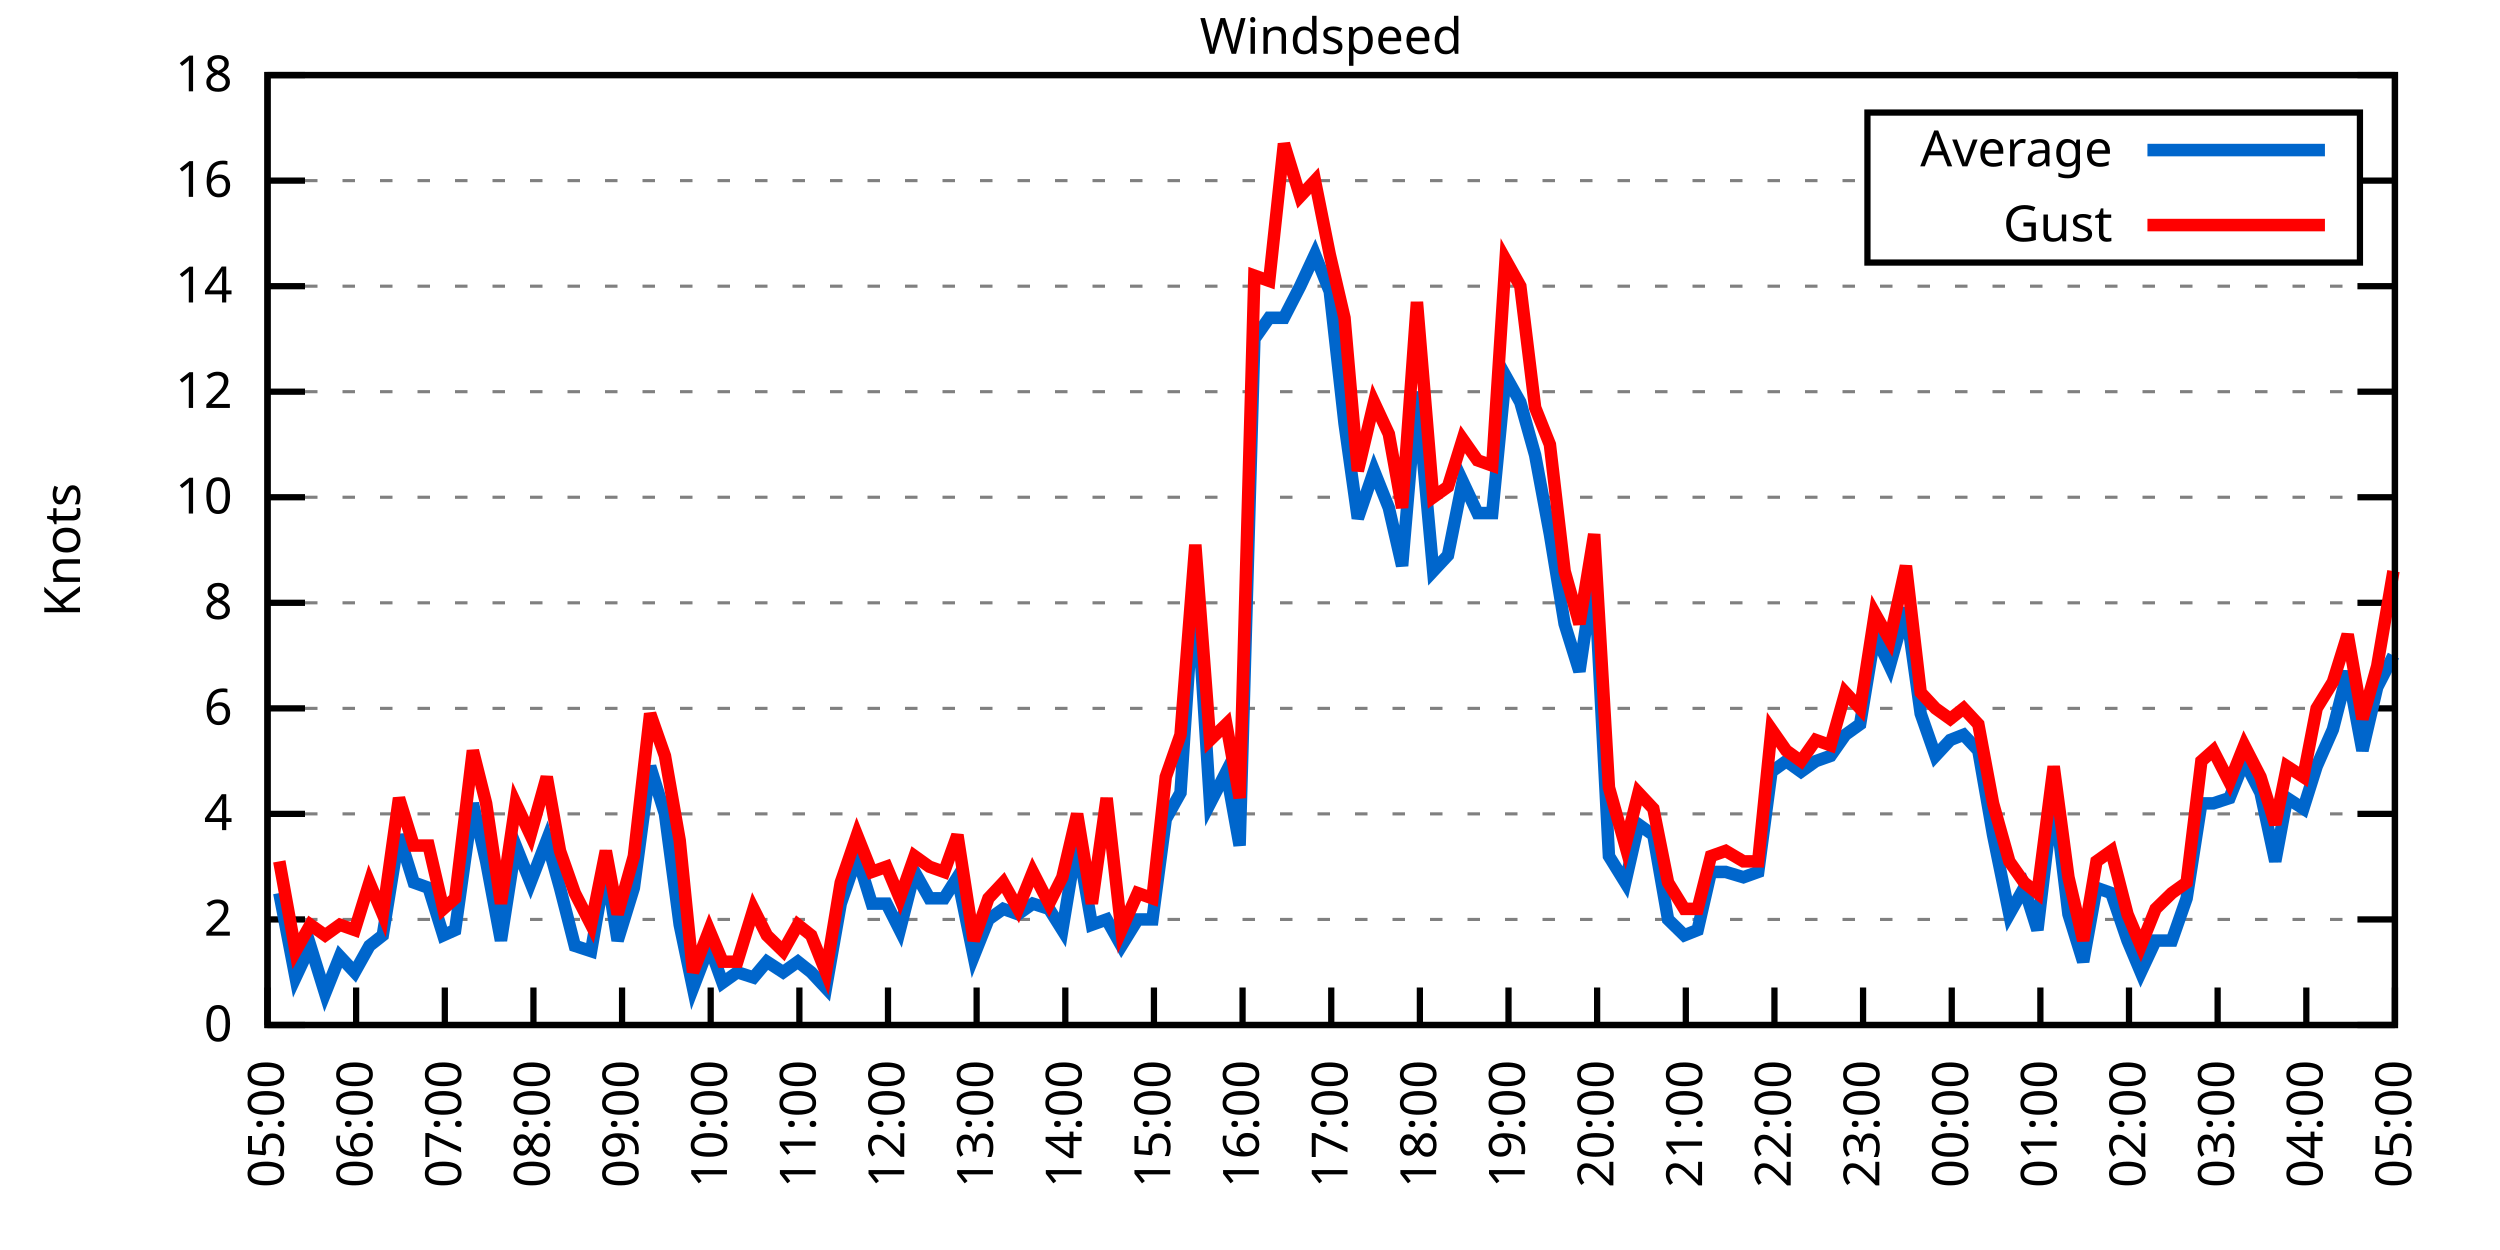
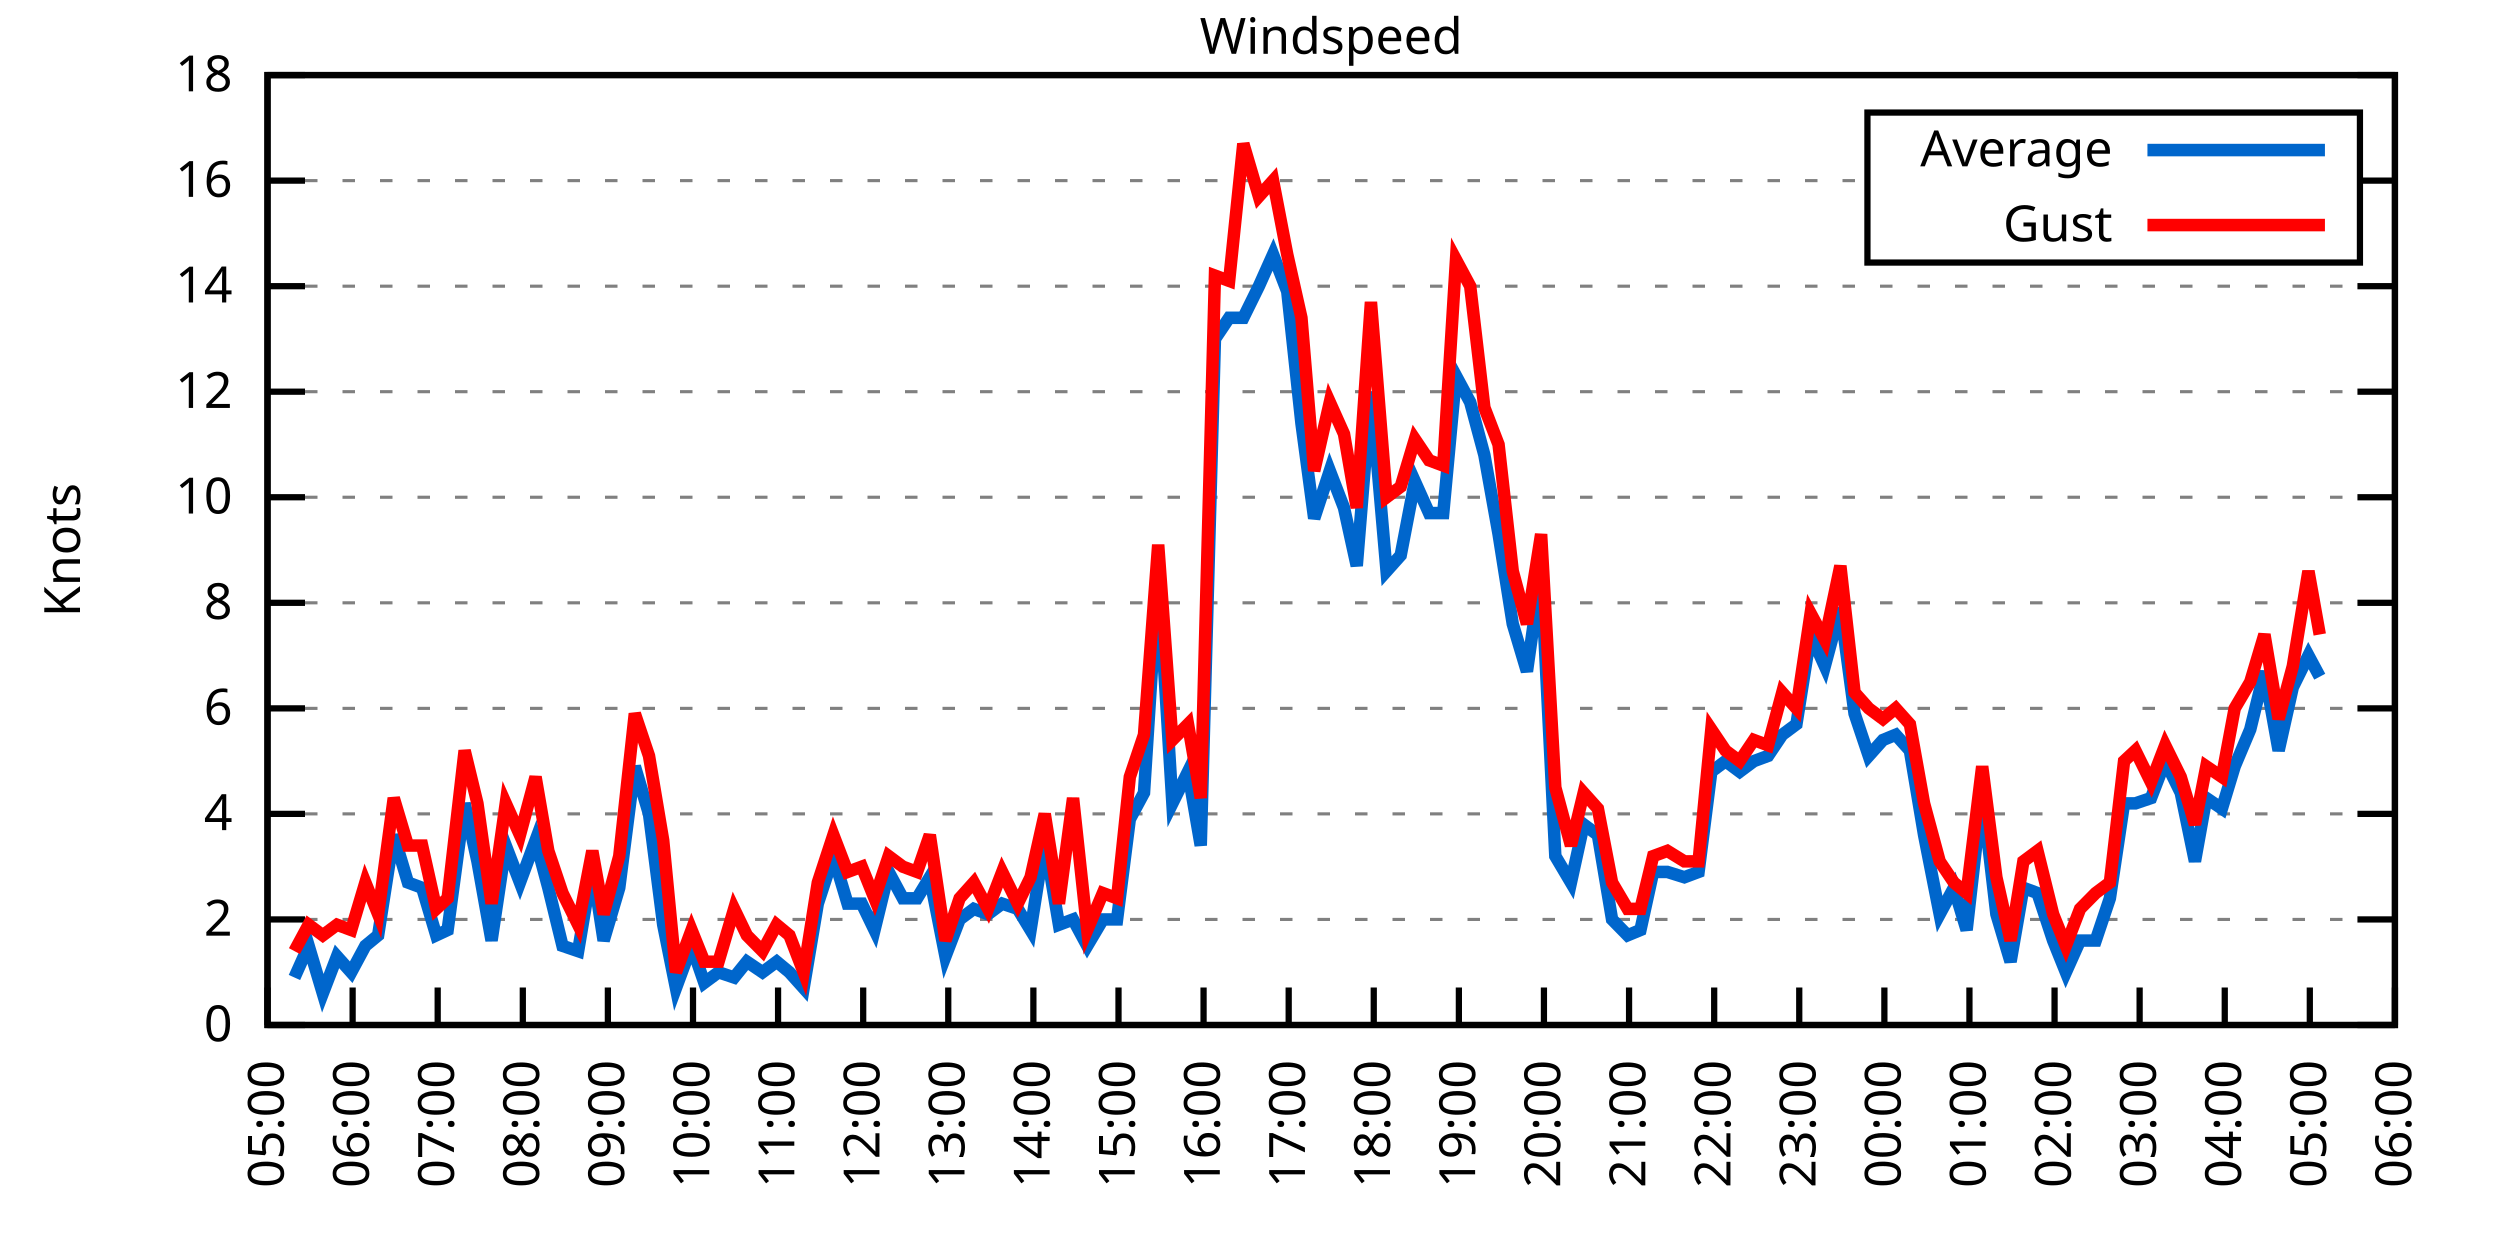
<svg xmlns="http://www.w3.org/2000/svg" xmlns:xlink="http://www.w3.org/1999/xlink" width="400" height="200" viewBox="0 0 400 200">
  <g id="gnuplot_canvas">
    <rect x="0" y="0" width="400" height="200" fill="none" />
    <defs>
      <circle id="gpDot" r="0.5" stroke-width="0.5" stroke="currentColor" />
      <path id="gpPt0" stroke-width="0.333" stroke="currentColor" d="M-1,0 h2 M0,-1 v2" />
      <path id="gpPt1" stroke-width="0.333" stroke="currentColor" d="M-1,-1 L1,1 M1,-1 L-1,1" />
      <path id="gpPt2" stroke-width="0.333" stroke="currentColor" d="M-1,0 L1,0 M0,-1 L0,1 M-1,-1 L1,1 M-1,1 L1,-1" />
      <rect id="gpPt3" stroke-width="0.333" stroke="currentColor" x="-1" y="-1" width="2" height="2" />
      <rect id="gpPt4" stroke-width="0.333" stroke="currentColor" fill="currentColor" x="-1" y="-1" width="2" height="2" />
      <circle id="gpPt5" stroke-width="0.333" stroke="currentColor" cx="0" cy="0" r="1" />
      <use xlink:href="#gpPt5" id="gpPt6" fill="currentColor" stroke="none" />
      <path id="gpPt7" stroke-width="0.333" stroke="currentColor" d="M0,-1.33 L-1.33,0.67 L1.33,0.67 z" />
      <use xlink:href="#gpPt7" id="gpPt8" fill="currentColor" stroke="none" />
      <use xlink:href="#gpPt7" id="gpPt9" stroke="currentColor" transform="rotate(180)" />
      <use xlink:href="#gpPt9" id="gpPt10" fill="currentColor" stroke="none" />
      <use xlink:href="#gpPt3" id="gpPt11" stroke="currentColor" transform="rotate(45)" />
      <use xlink:href="#gpPt11" id="gpPt12" fill="currentColor" stroke="none" />
      <path id="gpPt13" stroke-width="0.333" stroke="currentColor" d="M0,1.330 L1.265,0.411 L0.782,-1.067 L-0.782,-1.076 L-1.265,0.411 z" />
      <use xlink:href="#gpPt13" id="gpPt14" fill="currentColor" stroke="none" />
      <filter id="textbox" filterUnits="objectBoundingBox" x="0" y="0" height="1" width="1">
        <feFlood flood-color="white" flood-opacity="1" result="bgnd" />
        <feComposite in="SourceGraphic" in2="bgnd" operator="atop" />
      </filter>
      <filter id="greybox" filterUnits="objectBoundingBox" x="0" y="0" height="1" width="1">
        <feFlood flood-color="lightgrey" flood-opacity="1" result="grey" />
        <feComposite in="SourceGraphic" in2="grey" operator="atop" />
      </filter>
    </defs>
    <g fill="none" color="white" stroke="currentColor" stroke-width="1.00" stroke-linecap="butt" stroke-linejoin="miter">
</g>
    <g fill="none" color="black" stroke="currentColor" stroke-width="1.00" stroke-linecap="butt" stroke-linejoin="miter">
      <g stroke="none" shape-rendering="crispEdges">
        <polygon fill="rgb(255, 255, 255)" points="42.80,164.00 383.18,164.00 383.18,12.02 42.80,12.02 " />
      </g>
    </g>
    <g fill="none" color="black" stroke="currentColor" stroke-width="1.00" stroke-linecap="butt" stroke-linejoin="miter">
</g>
    <g fill="none" color="black" stroke="black" stroke-width="0.50" stroke-linecap="butt" stroke-linejoin="miter">
</g>
    <g fill="none" color="gray" stroke="currentColor" stroke-width="0.50" stroke-linecap="butt" stroke-linejoin="miter">
      <path stroke="gray" stroke-dasharray="2,4" class="gridline" d="M42.80,164.00 L383.19,164.00  " />
    </g>
    <g fill="none" color="gray" stroke="gray" stroke-width="1.00" stroke-linecap="butt" stroke-linejoin="miter">
</g>
    <g fill="none" color="black" stroke="currentColor" stroke-width="1.00" stroke-linecap="butt" stroke-linejoin="miter">
      <path stroke="black" d="M42.80,164.00 L48.80,164.00 M383.19,164.00 L377.19,164.00  " />
      <g transform="translate(37.20,166.60)" stroke="none" fill="black" font-family="Sans" font-size="8.00" text-anchor="end">
        <text>
          <tspan font-family="Sans"> 0</tspan>
        </text>
      </g>
    </g>
    <g fill="none" color="black" stroke="currentColor" stroke-width="1.00" stroke-linecap="butt" stroke-linejoin="miter">
</g>
    <g fill="none" color="black" stroke="black" stroke-width="0.50" stroke-linecap="butt" stroke-linejoin="miter">
</g>
    <g fill="none" color="gray" stroke="currentColor" stroke-width="0.50" stroke-linecap="butt" stroke-linejoin="miter">
      <path stroke="gray" stroke-dasharray="2,4" class="gridline" d="M42.80,147.11 L383.19,147.11  " />
    </g>
    <g fill="none" color="gray" stroke="gray" stroke-width="1.00" stroke-linecap="butt" stroke-linejoin="miter">
</g>
    <g fill="none" color="black" stroke="currentColor" stroke-width="1.00" stroke-linecap="butt" stroke-linejoin="miter">
      <path stroke="black" d="M42.80,147.11 L48.80,147.11 M383.19,147.11 L377.19,147.11  " />
      <g transform="translate(37.20,149.71)" stroke="none" fill="black" font-family="Sans" font-size="8.00" text-anchor="end">
        <text>
          <tspan font-family="Sans"> 2</tspan>
        </text>
      </g>
    </g>
    <g fill="none" color="black" stroke="currentColor" stroke-width="1.00" stroke-linecap="butt" stroke-linejoin="miter">
</g>
    <g fill="none" color="black" stroke="black" stroke-width="0.50" stroke-linecap="butt" stroke-linejoin="miter">
</g>
    <g fill="none" color="gray" stroke="currentColor" stroke-width="0.50" stroke-linecap="butt" stroke-linejoin="miter">
      <path stroke="gray" stroke-dasharray="2,4" class="gridline" d="M42.80,130.22 L383.19,130.22  " />
    </g>
    <g fill="none" color="gray" stroke="gray" stroke-width="1.00" stroke-linecap="butt" stroke-linejoin="miter">
</g>
    <g fill="none" color="black" stroke="currentColor" stroke-width="1.00" stroke-linecap="butt" stroke-linejoin="miter">
      <path stroke="black" d="M42.80,130.22 L48.80,130.22 M383.19,130.22 L377.19,130.22  " />
      <g transform="translate(37.20,132.82)" stroke="none" fill="black" font-family="Sans" font-size="8.00" text-anchor="end">
        <text>
          <tspan font-family="Sans"> 4</tspan>
        </text>
      </g>
    </g>
    <g fill="none" color="black" stroke="currentColor" stroke-width="1.00" stroke-linecap="butt" stroke-linejoin="miter">
</g>
    <g fill="none" color="black" stroke="black" stroke-width="0.50" stroke-linecap="butt" stroke-linejoin="miter">
</g>
    <g fill="none" color="gray" stroke="currentColor" stroke-width="0.50" stroke-linecap="butt" stroke-linejoin="miter">
      <path stroke="gray" stroke-dasharray="2,4" class="gridline" d="M42.80,113.34 L383.19,113.34  " />
    </g>
    <g fill="none" color="gray" stroke="gray" stroke-width="1.00" stroke-linecap="butt" stroke-linejoin="miter">
</g>
    <g fill="none" color="black" stroke="currentColor" stroke-width="1.00" stroke-linecap="butt" stroke-linejoin="miter">
      <path stroke="black" d="M42.80,113.34 L48.80,113.34 M383.19,113.34 L377.19,113.34  " />
      <g transform="translate(37.20,115.94)" stroke="none" fill="black" font-family="Sans" font-size="8.00" text-anchor="end">
        <text>
          <tspan font-family="Sans"> 6</tspan>
        </text>
      </g>
    </g>
    <g fill="none" color="black" stroke="currentColor" stroke-width="1.00" stroke-linecap="butt" stroke-linejoin="miter">
</g>
    <g fill="none" color="black" stroke="black" stroke-width="0.50" stroke-linecap="butt" stroke-linejoin="miter">
</g>
    <g fill="none" color="gray" stroke="currentColor" stroke-width="0.50" stroke-linecap="butt" stroke-linejoin="miter">
      <path stroke="gray" stroke-dasharray="2,4" class="gridline" d="M42.80,96.45 L383.19,96.45  " />
    </g>
    <g fill="none" color="gray" stroke="gray" stroke-width="1.00" stroke-linecap="butt" stroke-linejoin="miter">
</g>
    <g fill="none" color="black" stroke="currentColor" stroke-width="1.00" stroke-linecap="butt" stroke-linejoin="miter">
      <path stroke="black" d="M42.80,96.45 L48.80,96.45 M383.19,96.45 L377.19,96.45  " />
      <g transform="translate(37.20,99.05)" stroke="none" fill="black" font-family="Sans" font-size="8.00" text-anchor="end">
        <text>
          <tspan font-family="Sans"> 8</tspan>
        </text>
      </g>
    </g>
    <g fill="none" color="black" stroke="currentColor" stroke-width="1.00" stroke-linecap="butt" stroke-linejoin="miter">
</g>
    <g fill="none" color="black" stroke="black" stroke-width="0.50" stroke-linecap="butt" stroke-linejoin="miter">
</g>
    <g fill="none" color="gray" stroke="currentColor" stroke-width="0.50" stroke-linecap="butt" stroke-linejoin="miter">
      <path stroke="gray" stroke-dasharray="2,4" class="gridline" d="M42.80,79.56 L383.19,79.56  " />
    </g>
    <g fill="none" color="gray" stroke="gray" stroke-width="1.00" stroke-linecap="butt" stroke-linejoin="miter">
</g>
    <g fill="none" color="black" stroke="currentColor" stroke-width="1.00" stroke-linecap="butt" stroke-linejoin="miter">
      <path stroke="black" d="M42.80,79.56 L48.80,79.56 M383.19,79.56 L377.19,79.56  " />
      <g transform="translate(37.20,82.16)" stroke="none" fill="black" font-family="Sans" font-size="8.00" text-anchor="end">
        <text>
          <tspan font-family="Sans"> 10</tspan>
        </text>
      </g>
    </g>
    <g fill="none" color="black" stroke="currentColor" stroke-width="1.00" stroke-linecap="butt" stroke-linejoin="miter">
</g>
    <g fill="none" color="black" stroke="black" stroke-width="0.50" stroke-linecap="butt" stroke-linejoin="miter">
</g>
    <g fill="none" color="gray" stroke="currentColor" stroke-width="0.50" stroke-linecap="butt" stroke-linejoin="miter">
      <path stroke="gray" stroke-dasharray="2,4" class="gridline" d="M42.80,62.67 L383.19,62.67  " />
    </g>
    <g fill="none" color="gray" stroke="gray" stroke-width="1.00" stroke-linecap="butt" stroke-linejoin="miter">
</g>
    <g fill="none" color="black" stroke="currentColor" stroke-width="1.00" stroke-linecap="butt" stroke-linejoin="miter">
      <path stroke="black" d="M42.80,62.67 L48.80,62.67 M383.19,62.67 L377.19,62.67  " />
      <g transform="translate(37.20,65.27)" stroke="none" fill="black" font-family="Sans" font-size="8.00" text-anchor="end">
        <text>
          <tspan font-family="Sans"> 12</tspan>
        </text>
      </g>
    </g>
    <g fill="none" color="black" stroke="currentColor" stroke-width="1.00" stroke-linecap="butt" stroke-linejoin="miter">
</g>
    <g fill="none" color="black" stroke="black" stroke-width="0.50" stroke-linecap="butt" stroke-linejoin="miter">
</g>
    <g fill="none" color="gray" stroke="currentColor" stroke-width="0.50" stroke-linecap="butt" stroke-linejoin="miter">
      <path stroke="gray" stroke-dasharray="2,4" class="gridline" d="M42.80,45.79 L383.19,45.79  " />
    </g>
    <g fill="none" color="gray" stroke="gray" stroke-width="1.00" stroke-linecap="butt" stroke-linejoin="miter">
</g>
    <g fill="none" color="black" stroke="currentColor" stroke-width="1.00" stroke-linecap="butt" stroke-linejoin="miter">
      <path stroke="black" d="M42.80,45.79 L48.80,45.79 M383.19,45.79 L377.19,45.79  " />
      <g transform="translate(37.20,48.39)" stroke="none" fill="black" font-family="Sans" font-size="8.00" text-anchor="end">
        <text>
          <tspan font-family="Sans"> 14</tspan>
        </text>
      </g>
    </g>
    <g fill="none" color="black" stroke="currentColor" stroke-width="1.00" stroke-linecap="butt" stroke-linejoin="miter">
</g>
    <g fill="none" color="black" stroke="black" stroke-width="0.50" stroke-linecap="butt" stroke-linejoin="miter">
</g>
    <g fill="none" color="gray" stroke="currentColor" stroke-width="0.50" stroke-linecap="butt" stroke-linejoin="miter">
      <path stroke="gray" stroke-dasharray="2,4" class="gridline" d="M42.80,28.90 L298.79,28.90 M377.59,28.90 L383.19,28.90  " />
    </g>
    <g fill="none" color="gray" stroke="gray" stroke-width="1.00" stroke-linecap="butt" stroke-linejoin="miter">
</g>
    <g fill="none" color="black" stroke="currentColor" stroke-width="1.00" stroke-linecap="butt" stroke-linejoin="miter">
      <path stroke="black" d="M42.80,28.90 L48.80,28.90 M383.19,28.90 L377.19,28.90  " />
      <g transform="translate(37.20,31.50)" stroke="none" fill="black" font-family="Sans" font-size="8.00" text-anchor="end">
        <text>
          <tspan font-family="Sans"> 16</tspan>
        </text>
      </g>
    </g>
    <g fill="none" color="black" stroke="currentColor" stroke-width="1.00" stroke-linecap="butt" stroke-linejoin="miter">
</g>
    <g fill="none" color="black" stroke="black" stroke-width="0.50" stroke-linecap="butt" stroke-linejoin="miter">
</g>
    <g fill="none" color="gray" stroke="currentColor" stroke-width="0.50" stroke-linecap="butt" stroke-linejoin="miter">
      <path stroke="gray" stroke-dasharray="2,4" class="gridline" d="M42.80,12.01 L383.19,12.01  " />
    </g>
    <g fill="none" color="gray" stroke="gray" stroke-width="1.00" stroke-linecap="butt" stroke-linejoin="miter">
</g>
    <g fill="none" color="black" stroke="currentColor" stroke-width="1.00" stroke-linecap="butt" stroke-linejoin="miter">
      <path stroke="black" d="M42.80,12.01 L48.80,12.01 M383.19,12.01 L377.19,12.01  " />
      <g transform="translate(37.20,14.61)" stroke="none" fill="black" font-family="Sans" font-size="8.00" text-anchor="end">
        <text>
          <tspan font-family="Sans"> 18</tspan>
        </text>
      </g>
    </g>
    <g fill="none" color="black" stroke="currentColor" stroke-width="1.00" stroke-linecap="butt" stroke-linejoin="miter">
      <path stroke="black" d="M42.80,164.00 L42.80,158.00  " />
      <g transform="translate(45.40,169.60) rotate(270.00)" stroke="none" fill="black" font-family="Sans" font-size="8.00" text-anchor="end">
        <text>
          <tspan font-family="Sans">05:00</tspan>
        </text>
      </g>
    </g>
    <g fill="none" color="black" stroke="currentColor" stroke-width="1.00" stroke-linecap="butt" stroke-linejoin="miter">
-       <path stroke="black" d="M56.98,164.00 L56.98,158.00  " />
-       <g transform="translate(59.58,169.60) rotate(270.00)" stroke="none" fill="black" font-family="Sans" font-size="8.00" text-anchor="end">
+       <path stroke="black" d="M56.42,164.00 L56.42,158.00  " />
+       <g transform="translate(59.02,169.60) rotate(270.00)" stroke="none" fill="black" font-family="Sans" font-size="8.00" text-anchor="end">
        <text>
          <tspan font-family="Sans">06:00</tspan>
        </text>
      </g>
    </g>
    <g fill="none" color="black" stroke="currentColor" stroke-width="1.00" stroke-linecap="butt" stroke-linejoin="miter">
-       <path stroke="black" d="M71.17,164.00 L71.17,158.00  " />
-       <g transform="translate(73.77,169.60) rotate(270.00)" stroke="none" fill="black" font-family="Sans" font-size="8.00" text-anchor="end">
+       <path stroke="black" d="M70.03,164.00 L70.03,158.00  " />
+       <g transform="translate(72.63,169.60) rotate(270.00)" stroke="none" fill="black" font-family="Sans" font-size="8.00" text-anchor="end">
        <text>
          <tspan font-family="Sans">07:00</tspan>
        </text>
      </g>
    </g>
    <g fill="none" color="black" stroke="currentColor" stroke-width="1.00" stroke-linecap="butt" stroke-linejoin="miter">
-       <path stroke="black" d="M85.35,164.00 L85.35,158.00  " />
-       <g transform="translate(87.95,169.60) rotate(270.00)" stroke="none" fill="black" font-family="Sans" font-size="8.00" text-anchor="end">
+       <path stroke="black" d="M83.65,164.00 L83.65,158.00  " />
+       <g transform="translate(86.25,169.60) rotate(270.00)" stroke="none" fill="black" font-family="Sans" font-size="8.00" text-anchor="end">
        <text>
          <tspan font-family="Sans">08:00</tspan>
        </text>
      </g>
    </g>
    <g fill="none" color="black" stroke="currentColor" stroke-width="1.00" stroke-linecap="butt" stroke-linejoin="miter">
-       <path stroke="black" d="M99.53,164.00 L99.53,158.00  " />
-       <g transform="translate(102.13,169.60) rotate(270.00)" stroke="none" fill="black" font-family="Sans" font-size="8.00" text-anchor="end">
+       <path stroke="black" d="M97.26,164.00 L97.26,158.00  " />
+       <g transform="translate(99.86,169.60) rotate(270.00)" stroke="none" fill="black" font-family="Sans" font-size="8.00" text-anchor="end">
        <text>
          <tspan font-family="Sans">09:00</tspan>
        </text>
      </g>
    </g>
    <g fill="none" color="black" stroke="currentColor" stroke-width="1.00" stroke-linecap="butt" stroke-linejoin="miter">
-       <path stroke="black" d="M113.71,164.00 L113.71,158.00  " />
-       <g transform="translate(116.31,169.60) rotate(270.00)" stroke="none" fill="black" font-family="Sans" font-size="8.00" text-anchor="end">
+       <path stroke="black" d="M110.88,164.00 L110.88,158.00  " />
+       <g transform="translate(113.48,169.60) rotate(270.00)" stroke="none" fill="black" font-family="Sans" font-size="8.00" text-anchor="end">
        <text>
          <tspan font-family="Sans">10:00</tspan>
        </text>
      </g>
    </g>
    <g fill="none" color="black" stroke="currentColor" stroke-width="1.00" stroke-linecap="butt" stroke-linejoin="miter">
-       <path stroke="black" d="M127.90,164.00 L127.90,158.00  " />
-       <g transform="translate(130.50,169.60) rotate(270.00)" stroke="none" fill="black" font-family="Sans" font-size="8.00" text-anchor="end">
+       <path stroke="black" d="M124.49,164.00 L124.49,158.00  " />
+       <g transform="translate(127.09,169.60) rotate(270.00)" stroke="none" fill="black" font-family="Sans" font-size="8.00" text-anchor="end">
        <text>
          <tspan font-family="Sans">11:00</tspan>
        </text>
      </g>
    </g>
    <g fill="none" color="black" stroke="currentColor" stroke-width="1.00" stroke-linecap="butt" stroke-linejoin="miter">
-       <path stroke="black" d="M142.08,164.00 L142.08,158.00  " />
-       <g transform="translate(144.68,169.60) rotate(270.00)" stroke="none" fill="black" font-family="Sans" font-size="8.00" text-anchor="end">
+       <path stroke="black" d="M138.11,164.00 L138.11,158.00  " />
+       <g transform="translate(140.71,169.60) rotate(270.00)" stroke="none" fill="black" font-family="Sans" font-size="8.00" text-anchor="end">
        <text>
          <tspan font-family="Sans">12:00</tspan>
        </text>
      </g>
    </g>
    <g fill="none" color="black" stroke="currentColor" stroke-width="1.00" stroke-linecap="butt" stroke-linejoin="miter">
-       <path stroke="black" d="M156.26,164.00 L156.26,158.00  " />
-       <g transform="translate(158.86,169.60) rotate(270.00)" stroke="none" fill="black" font-family="Sans" font-size="8.00" text-anchor="end">
+       <path stroke="black" d="M151.72,164.00 L151.72,158.00  " />
+       <g transform="translate(154.32,169.60) rotate(270.00)" stroke="none" fill="black" font-family="Sans" font-size="8.00" text-anchor="end">
        <text>
          <tspan font-family="Sans">13:00</tspan>
        </text>
      </g>
    </g>
    <g fill="none" color="black" stroke="currentColor" stroke-width="1.00" stroke-linecap="butt" stroke-linejoin="miter">
-       <path stroke="black" d="M170.45,164.00 L170.45,158.00  " />
-       <g transform="translate(173.05,169.60) rotate(270.00)" stroke="none" fill="black" font-family="Sans" font-size="8.00" text-anchor="end">
+       <path stroke="black" d="M165.34,164.00 L165.34,158.00  " />
+       <g transform="translate(167.94,169.60) rotate(270.00)" stroke="none" fill="black" font-family="Sans" font-size="8.00" text-anchor="end">
        <text>
          <tspan font-family="Sans">14:00</tspan>
        </text>
      </g>
    </g>
    <g fill="none" color="black" stroke="currentColor" stroke-width="1.00" stroke-linecap="butt" stroke-linejoin="miter">
-       <path stroke="black" d="M184.63,164.00 L184.63,158.00  " />
-       <g transform="translate(187.23,169.60) rotate(270.00)" stroke="none" fill="black" font-family="Sans" font-size="8.00" text-anchor="end">
+       <path stroke="black" d="M178.96,164.00 L178.96,158.00  " />
+       <g transform="translate(181.56,169.60) rotate(270.00)" stroke="none" fill="black" font-family="Sans" font-size="8.00" text-anchor="end">
        <text>
          <tspan font-family="Sans">15:00</tspan>
        </text>
      </g>
    </g>
    <g fill="none" color="black" stroke="currentColor" stroke-width="1.00" stroke-linecap="butt" stroke-linejoin="miter">
-       <path stroke="black" d="M198.81,164.00 L198.81,158.00  " />
-       <g transform="translate(201.41,169.60) rotate(270.00)" stroke="none" fill="black" font-family="Sans" font-size="8.00" text-anchor="end">
+       <path stroke="black" d="M192.57,164.00 L192.57,158.00  " />
+       <g transform="translate(195.17,169.60) rotate(270.00)" stroke="none" fill="black" font-family="Sans" font-size="8.00" text-anchor="end">
        <text>
          <tspan font-family="Sans">16:00</tspan>
        </text>
      </g>
    </g>
    <g fill="none" color="black" stroke="currentColor" stroke-width="1.00" stroke-linecap="butt" stroke-linejoin="miter">
-       <path stroke="black" d="M213.00,164.00 L213.00,158.00  " />
-       <g transform="translate(215.60,169.60) rotate(270.00)" stroke="none" fill="black" font-family="Sans" font-size="8.00" text-anchor="end">
+       <path stroke="black" d="M206.19,164.00 L206.19,158.00  " />
+       <g transform="translate(208.79,169.60) rotate(270.00)" stroke="none" fill="black" font-family="Sans" font-size="8.00" text-anchor="end">
        <text>
          <tspan font-family="Sans">17:00</tspan>
        </text>
      </g>
    </g>
    <g fill="none" color="black" stroke="currentColor" stroke-width="1.00" stroke-linecap="butt" stroke-linejoin="miter">
-       <path stroke="black" d="M227.18,164.00 L227.18,158.00  " />
-       <g transform="translate(229.78,169.60) rotate(270.00)" stroke="none" fill="black" font-family="Sans" font-size="8.00" text-anchor="end">
+       <path stroke="black" d="M219.80,164.00 L219.80,158.00  " />
+       <g transform="translate(222.40,169.60) rotate(270.00)" stroke="none" fill="black" font-family="Sans" font-size="8.00" text-anchor="end">
        <text>
          <tspan font-family="Sans">18:00</tspan>
        </text>
      </g>
    </g>
    <g fill="none" color="black" stroke="currentColor" stroke-width="1.00" stroke-linecap="butt" stroke-linejoin="miter">
-       <path stroke="black" d="M241.36,164.00 L241.36,158.00  " />
-       <g transform="translate(243.96,169.60) rotate(270.00)" stroke="none" fill="black" font-family="Sans" font-size="8.00" text-anchor="end">
+       <path stroke="black" d="M233.42,164.00 L233.42,158.00  " />
+       <g transform="translate(236.02,169.60) rotate(270.00)" stroke="none" fill="black" font-family="Sans" font-size="8.00" text-anchor="end">
        <text>
          <tspan font-family="Sans">19:00</tspan>
        </text>
      </g>
    </g>
    <g fill="none" color="black" stroke="currentColor" stroke-width="1.00" stroke-linecap="butt" stroke-linejoin="miter">
-       <path stroke="black" d="M255.54,164.00 L255.54,158.00  " />
-       <g transform="translate(258.14,169.60) rotate(270.00)" stroke="none" fill="black" font-family="Sans" font-size="8.00" text-anchor="end">
+       <path stroke="black" d="M247.03,164.00 L247.03,158.00  " />
+       <g transform="translate(249.63,169.60) rotate(270.00)" stroke="none" fill="black" font-family="Sans" font-size="8.00" text-anchor="end">
        <text>
          <tspan font-family="Sans">20:00</tspan>
        </text>
      </g>
    </g>
    <g fill="none" color="black" stroke="currentColor" stroke-width="1.00" stroke-linecap="butt" stroke-linejoin="miter">
-       <path stroke="black" d="M269.73,164.00 L269.73,158.00  " />
-       <g transform="translate(272.33,169.60) rotate(270.00)" stroke="none" fill="black" font-family="Sans" font-size="8.00" text-anchor="end">
+       <path stroke="black" d="M260.65,164.00 L260.65,158.00  " />
+       <g transform="translate(263.25,169.60) rotate(270.00)" stroke="none" fill="black" font-family="Sans" font-size="8.00" text-anchor="end">
        <text>
          <tspan font-family="Sans">21:00</tspan>
        </text>
      </g>
    </g>
    <g fill="none" color="black" stroke="currentColor" stroke-width="1.00" stroke-linecap="butt" stroke-linejoin="miter">
-       <path stroke="black" d="M283.91,164.00 L283.91,158.00  " />
-       <g transform="translate(286.51,169.60) rotate(270.00)" stroke="none" fill="black" font-family="Sans" font-size="8.00" text-anchor="end">
+       <path stroke="black" d="M274.27,164.00 L274.27,158.00  " />
+       <g transform="translate(276.87,169.60) rotate(270.00)" stroke="none" fill="black" font-family="Sans" font-size="8.00" text-anchor="end">
        <text>
          <tspan font-family="Sans">22:00</tspan>
        </text>
      </g>
    </g>
    <g fill="none" color="black" stroke="currentColor" stroke-width="1.00" stroke-linecap="butt" stroke-linejoin="miter">
-       <path stroke="black" d="M298.09,164.00 L298.09,158.00  " />
-       <g transform="translate(300.69,169.60) rotate(270.00)" stroke="none" fill="black" font-family="Sans" font-size="8.00" text-anchor="end">
+       <path stroke="black" d="M287.88,164.00 L287.88,158.00  " />
+       <g transform="translate(290.48,169.60) rotate(270.00)" stroke="none" fill="black" font-family="Sans" font-size="8.00" text-anchor="end">
        <text>
          <tspan font-family="Sans">23:00</tspan>
        </text>
      </g>
    </g>
    <g fill="none" color="black" stroke="currentColor" stroke-width="1.00" stroke-linecap="butt" stroke-linejoin="miter">
-       <path stroke="black" d="M312.28,164.00 L312.28,158.00  " />
-       <g transform="translate(314.88,169.60) rotate(270.00)" stroke="none" fill="black" font-family="Sans" font-size="8.00" text-anchor="end">
+       <path stroke="black" d="M301.50,164.00 L301.50,158.00  " />
+       <g transform="translate(304.10,169.60) rotate(270.00)" stroke="none" fill="black" font-family="Sans" font-size="8.00" text-anchor="end">
        <text>
          <tspan font-family="Sans">00:00</tspan>
        </text>
      </g>
    </g>
    <g fill="none" color="black" stroke="currentColor" stroke-width="1.00" stroke-linecap="butt" stroke-linejoin="miter">
-       <path stroke="black" d="M326.46,164.00 L326.46,158.00  " />
-       <g transform="translate(329.06,169.60) rotate(270.00)" stroke="none" fill="black" font-family="Sans" font-size="8.00" text-anchor="end">
+       <path stroke="black" d="M315.11,164.00 L315.11,158.00  " />
+       <g transform="translate(317.71,169.60) rotate(270.00)" stroke="none" fill="black" font-family="Sans" font-size="8.00" text-anchor="end">
        <text>
          <tspan font-family="Sans">01:00</tspan>
        </text>
      </g>
    </g>
    <g fill="none" color="black" stroke="currentColor" stroke-width="1.00" stroke-linecap="butt" stroke-linejoin="miter">
-       <path stroke="black" d="M340.64,164.00 L340.64,158.00  " />
-       <g transform="translate(343.24,169.60) rotate(270.00)" stroke="none" fill="black" font-family="Sans" font-size="8.00" text-anchor="end">
+       <path stroke="black" d="M328.73,164.00 L328.73,158.00  " />
+       <g transform="translate(331.33,169.60) rotate(270.00)" stroke="none" fill="black" font-family="Sans" font-size="8.00" text-anchor="end">
        <text>
          <tspan font-family="Sans">02:00</tspan>
        </text>
      </g>
    </g>
    <g fill="none" color="black" stroke="currentColor" stroke-width="1.00" stroke-linecap="butt" stroke-linejoin="miter">
-       <path stroke="black" d="M354.82,164.00 L354.82,158.00  " />
-       <g transform="translate(357.42,169.60) rotate(270.00)" stroke="none" fill="black" font-family="Sans" font-size="8.00" text-anchor="end">
+       <path stroke="black" d="M342.34,164.00 L342.34,158.00  " />
+       <g transform="translate(344.94,169.60) rotate(270.00)" stroke="none" fill="black" font-family="Sans" font-size="8.00" text-anchor="end">
        <text>
          <tspan font-family="Sans">03:00</tspan>
        </text>
      </g>
    </g>
    <g fill="none" color="black" stroke="currentColor" stroke-width="1.00" stroke-linecap="butt" stroke-linejoin="miter">
-       <path stroke="black" d="M369.01,164.00 L369.01,158.00  " />
-       <g transform="translate(371.61,169.60) rotate(270.00)" stroke="none" fill="black" font-family="Sans" font-size="8.00" text-anchor="end">
+       <path stroke="black" d="M355.96,164.00 L355.96,158.00  " />
+       <g transform="translate(358.56,169.60) rotate(270.00)" stroke="none" fill="black" font-family="Sans" font-size="8.00" text-anchor="end">
        <text>
          <tspan font-family="Sans">04:00</tspan>
+         </text>
+       </g>
+     </g>
+     <g fill="none" color="black" stroke="currentColor" stroke-width="1.00" stroke-linecap="butt" stroke-linejoin="miter">
+       <path stroke="black" d="M369.57,164.00 L369.57,158.00  " />
+       <g transform="translate(372.17,169.60) rotate(270.00)" stroke="none" fill="black" font-family="Sans" font-size="8.00" text-anchor="end">
+         <text>
+           <tspan font-family="Sans">05:00</tspan>
        </text>
      </g>
    </g>
    <g fill="none" color="black" stroke="currentColor" stroke-width="1.00" stroke-linecap="butt" stroke-linejoin="miter">
      <path stroke="black" d="M383.19,164.00 L383.19,158.00  " />
      <g transform="translate(385.79,169.60) rotate(270.00)" stroke="none" fill="black" font-family="Sans" font-size="8.00" text-anchor="end">
        <text>
-           <tspan font-family="Sans">05:00</tspan>
+           <tspan font-family="Sans">06:00</tspan>
        </text>
      </g>
    </g>
    <g fill="none" color="black" stroke="currentColor" stroke-width="1.00" stroke-linecap="butt" stroke-linejoin="miter">
</g>
    <g fill="none" color="black" stroke="currentColor" stroke-width="1.00" stroke-linecap="butt" stroke-linejoin="miter">
      <path stroke="black" d="M42.80,12.01 L42.80,164.00 L383.19,164.00 L383.19,12.01 L42.80,12.01 Z  " />
    </g>
    <g fill="none" color="black" stroke="currentColor" stroke-width="1.00" stroke-linecap="butt" stroke-linejoin="miter">
</g>
    <g fill="none" color="black" stroke="currentColor" stroke-width="1.00" stroke-linecap="butt" stroke-linejoin="miter">
      <path stroke="black" d="M298.79,42.01 L298.79,18.01 L377.59,18.01 L377.59,42.01 L298.79,42.01 Z  " />
    </g>
    <g id="Windspeed_plot_1">
      <g fill="none" color="white" stroke="black" stroke-width="2.00" stroke-linecap="butt" stroke-linejoin="miter">
</g>
      <g fill="none" color="black" stroke="currentColor" stroke-width="2.00" stroke-linecap="butt" stroke-linejoin="miter">
        <g transform="translate(337.99,26.61)" stroke="none" fill="black" font-family="Sans" font-size="8.00" text-anchor="end">
          <text>
            <tspan font-family="Sans">Average</tspan>
          </text>
        </g>
      </g>
      <g fill="none" color="black" stroke="currentColor" stroke-width="2.00" stroke-linecap="butt" stroke-linejoin="miter">
-         <path stroke="rgb(  0, 102, 204)" d="M343.59,24.01 L371.99,24.01 M44.69,142.89 L47.29,156.40 L49.66,151.33 L52.02,158.93 L54.38,153.02 L56.75,155.56   L59.11,151.33 L61.24,149.65 L63.84,133.60 L66.20,141.20 L68.57,142.05 L70.93,149.65 L72.82,148.80 L75.66,128.54   L77.78,137.82 L80.15,150.49 L82.51,135.29 L84.88,141.20 L87.48,134.45 L89.60,142.05 L91.97,151.33 L94.57,152.18   L96.93,138.67 L98.82,150.49 L101.42,142.05 L104.02,122.62 L106.39,130.22 L108.75,147.96 L110.88,158.09 L113.48,151.33   L115.61,157.24 L117.97,155.56 L120.57,156.40 L122.70,153.87 L125.30,155.56 L127.66,153.87 L129.79,155.56 L132.15,158.09   L134.52,144.58 L137.12,136.98 L139.48,144.58 L141.84,144.58 L143.97,148.80 L146.34,139.51 L148.70,143.73 L151.06,143.73   L153.19,140.36 L155.79,153.02 L158.15,147.11 L160.52,145.42 L162.88,146.27 L165.25,144.58 L167.85,145.42 L169.97,148.80   L172.34,134.45 L174.70,147.96 L177.06,147.11 L179.43,151.33 L182.03,147.11 L184.39,147.11 L186.52,131.07 L188.88,126.85   L191.25,91.38 L193.61,128.54 L196.21,123.47 L198.34,135.29 L200.70,54.23 L203.07,50.85 L205.43,50.85 L208.03,45.79   L210.39,40.72 L212.76,46.63 L215.12,67.74 L217.25,82.94 L219.85,75.34 L222.21,81.25 L224.34,90.54 L226.71,62.67   L229.31,91.38 L231.67,88.85 L234.03,77.03 L236.40,82.09 L238.76,82.09 L240.89,60.14 L243.25,64.36 L245.62,72.81   L247.98,85.47 L250.34,99.83 L252.71,107.43 L255.07,91.38 L257.43,136.98 L260.04,141.20 L262.16,131.91 L264.53,133.60   L266.89,147.11 L269.49,149.65 L271.62,148.80 L273.75,139.51 L276.11,139.51 L278.95,140.36 L281.31,139.51 L283.44,123.47   L285.80,121.78 L288.16,123.47 L290.53,121.78 L292.89,120.94 L295.26,117.56 L297.62,115.87 L299.98,101.52 L302.35,106.58   L304.95,97.29 L307.31,114.18 L309.68,120.94 L312.04,118.40 L314.17,117.56 L316.53,120.09 L318.89,133.60 L321.49,146.27   L323.86,142.05 L325.99,148.80 L328.59,126.85 L330.95,146.27 L333.31,153.87 L335.44,142.05 L337.80,142.89 L340.40,150.49   L342.53,155.56 L344.90,150.49 L347.50,150.49 L349.86,143.73 L352.22,128.54 L354.12,128.54 L356.72,127.69 L359.08,121.78   L361.68,126.85 L364.04,137.82 L365.93,127.69 L368.53,129.38 L370.66,122.62 L373.26,116.71 L375.63,107.43 L377.99,120.09   L380.35,109.96 L382.95,104.89  " />
+         <path stroke="rgb(  0, 102, 204)" d="M343.59,24.01 L371.99,24.01 M47.11,156.40 L49.38,151.33 L51.65,158.93 L53.92,153.02 L56.19,155.56 L58.46,151.33   L60.50,149.65 L63.00,133.60 L65.27,141.20 L67.54,142.05 L69.80,149.65 L71.62,148.80 L74.34,128.54 L76.39,137.82   L78.65,150.49 L80.92,135.29 L83.19,141.20 L85.69,134.45 L87.73,142.05 L90.00,151.33 L92.50,152.18 L94.77,138.67   L96.58,150.49 L99.08,142.05 L101.57,122.62 L103.84,130.22 L106.11,147.96 L108.15,158.09 L110.65,151.33 L112.69,157.24   L114.96,155.56 L117.46,156.40 L119.50,153.87 L122.00,155.56 L124.27,153.87 L126.31,155.56 L128.58,158.09 L130.85,144.58   L133.34,136.98 L135.61,144.58 L137.88,144.58 L139.92,148.80 L142.19,139.51 L144.46,143.73 L146.73,143.73 L148.77,140.36   L151.27,153.02 L153.54,147.11 L155.81,145.42 L158.08,146.27 L160.35,144.58 L162.84,145.42 L164.89,148.80 L167.16,134.45   L169.43,147.96 L171.69,147.11 L173.96,151.33 L176.46,147.11 L178.73,147.11 L180.77,131.07 L183.04,126.85 L185.31,91.38   L187.58,128.54 L190.08,123.47 L192.12,135.29 L194.39,54.23 L196.66,50.85 L198.93,50.85 L201.42,45.79 L203.69,40.72   L205.96,46.63 L208.23,67.74 L210.27,82.94 L212.77,75.34 L215.04,81.25 L217.08,90.54 L219.35,62.67 L221.85,91.38   L224.11,88.85 L226.38,77.03 L228.65,82.09 L230.92,82.09 L232.96,60.14 L235.23,64.36 L237.50,72.81 L239.77,85.47   L242.04,99.83 L244.31,107.43 L246.58,91.38 L248.85,136.98 L251.35,141.20 L253.39,131.91 L255.66,133.60 L257.93,147.11   L260.42,149.65 L262.47,148.80 L264.51,139.51 L266.78,139.51 L269.50,140.36 L271.77,139.51 L273.81,123.47 L276.08,121.78   L278.35,123.47 L280.62,121.78 L282.89,120.94 L285.16,117.56 L287.43,115.87 L289.70,101.52 L291.97,106.58 L294.46,97.29   L296.73,114.18 L299.00,120.94 L301.27,118.40 L303.31,117.56 L305.58,120.09 L307.85,133.60 L310.35,146.27 L312.62,142.05   L314.66,148.80 L317.15,126.85 L319.42,146.27 L321.69,153.87 L323.74,142.05 L326.00,142.89 L328.50,150.49 L330.54,155.56   L332.81,150.49 L335.31,150.49 L337.58,143.73 L339.85,128.54 L341.66,128.54 L344.16,127.69 L346.43,121.78 L348.92,126.85   L351.19,137.82 L353.01,127.69 L355.50,129.38 L357.55,122.62 L360.04,116.71 L362.31,107.43 L364.58,120.09 L366.85,109.96   L369.35,104.89 L371.16,108.27  " />
      </g>
    </g>
    <g id="Windspeed_plot_2">
      <g fill="none" color="black" stroke="currentColor" stroke-width="2.00" stroke-linecap="butt" stroke-linejoin="miter">
        <g transform="translate(337.99,38.61)" stroke="none" fill="black" font-family="Sans" font-size="8.00" text-anchor="end">
          <text>
            <tspan font-family="Sans">Gust</tspan>
          </text>
        </g>
      </g>
      <g fill="none" color="black" stroke="currentColor" stroke-width="2.00" stroke-linecap="butt" stroke-linejoin="miter">
-         <path stroke="rgb(255,   0,   0)" d="M343.59,36.01 L371.99,36.01 M44.69,137.82 L47.29,152.18 L49.66,147.96 L52.02,149.65 L54.38,147.96 L56.75,148.80   L59.11,141.20 L61.24,146.27 L63.84,127.69 L66.20,135.29 L68.57,135.29 L70.93,145.42 L72.82,143.73 L75.66,120.09   L77.78,128.54 L80.15,144.58 L82.51,128.54 L84.88,133.60 L87.48,124.31 L89.60,136.14 L91.97,142.89 L94.57,147.96   L96.93,136.14 L98.82,146.27 L101.42,136.98 L104.02,114.18 L106.39,120.94 L108.75,134.45 L110.88,155.56 L113.48,148.80   L115.61,153.87 L117.97,153.87 L120.57,145.42 L122.70,149.65 L125.30,152.18 L127.66,147.96 L129.79,149.65 L132.15,155.56   L134.52,141.20 L137.12,133.60 L139.48,139.51 L141.84,138.67 L143.97,143.73 L146.34,136.98 L148.70,138.67 L151.06,139.51   L153.19,133.60 L155.79,150.49 L158.15,143.73 L160.52,141.20 L162.88,145.42 L165.25,139.51 L167.85,144.58 L169.97,140.36   L172.34,130.22 L174.70,144.58 L177.06,127.69 L179.43,148.80 L182.03,142.89 L184.39,143.73 L186.52,124.31 L188.88,117.56   L191.25,87.16 L193.61,118.40 L196.21,115.87 L198.34,127.69 L200.70,44.10 L203.07,44.94 L205.43,22.99 L208.03,31.43   L210.39,28.90 L212.76,40.72 L215.12,50.85 L217.25,75.34 L219.85,64.36 L222.21,69.43 L224.34,81.25 L226.71,48.32   L229.31,79.56 L231.67,77.87 L234.03,70.27 L236.40,73.65 L238.76,74.49 L240.89,41.56 L243.25,45.79 L245.62,65.21   L247.98,71.12 L250.34,91.38 L252.71,99.83 L255.07,85.47 L257.43,126.00 L260.04,135.29 L262.16,126.85 L264.53,129.38   L266.89,141.20 L269.49,145.42 L271.62,145.42 L273.75,136.98 L276.11,136.14 L278.95,137.82 L281.31,137.82 L283.44,116.71   L285.80,120.09 L288.16,121.78 L290.53,118.40 L292.89,119.25 L295.26,110.80 L297.62,113.34 L299.98,98.14 L302.35,102.36   L304.95,90.54 L307.31,110.80 L309.68,113.34 L312.04,115.03 L314.17,113.34 L316.53,115.87 L318.89,128.54 L321.49,137.82   L323.86,141.20 L325.99,142.89 L328.59,122.62 L330.95,140.36 L333.31,150.49 L335.44,137.82 L337.80,136.14 L340.40,146.27   L342.53,151.33 L344.90,145.42 L347.50,142.89 L349.86,141.20 L352.22,121.78 L354.12,120.09 L356.72,125.16 L359.08,119.25   L361.68,124.31 L364.04,131.91 L365.93,122.62 L368.53,124.31 L370.66,113.34 L373.26,109.11 L375.63,101.52 L377.99,115.03   L380.35,106.58 L382.95,91.38  " />
+         <path stroke="rgb(255,   0,   0)" d="M343.59,36.01 L371.99,36.01 M47.11,152.18 L49.38,147.96 L51.65,149.65 L53.92,147.96 L56.19,148.80 L58.46,141.20   L60.50,146.27 L63.00,127.69 L65.27,135.29 L67.54,135.29 L69.80,145.42 L71.62,143.73 L74.34,120.09 L76.39,128.54   L78.65,144.58 L80.92,128.54 L83.19,133.60 L85.69,124.31 L87.73,136.14 L90.00,142.89 L92.50,147.96 L94.77,136.14   L96.58,146.27 L99.08,136.98 L101.57,114.18 L103.84,120.94 L106.11,134.45 L108.15,155.56 L110.65,148.80 L112.69,153.87   L114.96,153.87 L117.46,145.42 L119.50,149.65 L122.00,152.18 L124.27,147.96 L126.31,149.65 L128.58,155.56 L130.85,141.20   L133.34,133.60 L135.61,139.51 L137.88,138.67 L139.92,143.73 L142.19,136.98 L144.46,138.67 L146.73,139.51 L148.77,133.60   L151.27,150.49 L153.54,143.73 L155.81,141.20 L158.08,145.42 L160.35,139.51 L162.84,144.58 L164.89,140.36 L167.16,130.22   L169.43,144.58 L171.69,127.69 L173.96,148.80 L176.46,142.89 L178.73,143.73 L180.77,124.31 L183.04,117.56 L185.31,87.16   L187.58,118.40 L190.08,115.87 L192.12,127.69 L194.39,44.10 L196.66,44.94 L198.93,22.99 L201.42,31.43 L203.69,28.90   L205.96,40.72 L208.23,50.85 L210.27,75.34 L212.77,64.36 L215.04,69.43 L217.08,81.25 L219.35,48.32 L221.85,79.56   L224.11,77.87 L226.38,70.27 L228.65,73.65 L230.92,74.49 L232.96,41.56 L235.23,45.79 L237.50,65.21 L239.77,71.12   L242.04,91.38 L244.31,99.83 L246.58,85.47 L248.85,126.00 L251.35,135.29 L253.39,126.85 L255.66,129.38 L257.93,141.20   L260.42,145.42 L262.47,145.42 L264.51,136.98 L266.78,136.14 L269.50,137.82 L271.77,137.82 L273.81,116.71 L276.08,120.09   L278.35,121.78 L280.62,118.40 L282.89,119.25 L285.16,110.80 L287.43,113.34 L289.70,98.14 L291.97,102.36 L294.46,90.54   L296.73,110.80 L299.00,113.34 L301.27,115.03 L303.31,113.34 L305.58,115.87 L307.85,128.54 L310.35,137.82 L312.62,141.20   L314.66,142.89 L317.15,122.62 L319.42,140.36 L321.69,150.49 L323.74,137.82 L326.00,136.14 L328.50,146.27 L330.54,151.33   L332.81,145.42 L335.31,142.89 L337.58,141.20 L339.85,121.78 L341.66,120.09 L344.16,125.16 L346.43,119.25 L348.92,124.31   L351.19,131.91 L353.01,122.62 L355.50,124.31 L357.55,113.34 L360.04,109.11 L362.31,101.52 L364.58,115.03 L366.85,106.58   L369.35,91.38 L371.16,101.52  " />
      </g>
    </g>
    <g fill="none" color="black" stroke="currentColor" stroke-width="2.00" stroke-linecap="butt" stroke-linejoin="miter">
</g>
    <g fill="none" color="black" stroke="black" stroke-width="1.00" stroke-linecap="butt" stroke-linejoin="miter">
</g>
    <g fill="none" color="black" stroke="currentColor" stroke-width="1.00" stroke-linecap="butt" stroke-linejoin="miter">
      <path stroke="black" d="M42.80,12.01 L42.80,164.00 L383.19,164.00 L383.19,12.01 L42.80,12.01 Z  " />
      <g transform="translate(12.80,88.01) rotate(270.00)" stroke="none" fill="black" font-family="Sans" font-size="8.00" text-anchor="middle">
        <text>
          <tspan font-family="Sans">Knots</tspan>
        </text>
      </g>
    </g>
    <g fill="none" color="black" stroke="currentColor" stroke-width="1.00" stroke-linecap="butt" stroke-linejoin="miter">
</g>
    <g fill="none" color="black" stroke="currentColor" stroke-width="1.00" stroke-linecap="butt" stroke-linejoin="miter">
      <g transform="translate(212.99,8.61)" stroke="none" fill="black" font-family="Sans" font-size="8.00" text-anchor="middle">
        <text>
          <tspan font-family="Sans">Windspeed</tspan>
        </text>
      </g>
    </g>
    <g fill="none" color="black" stroke="currentColor" stroke-width="1.00" stroke-linecap="butt" stroke-linejoin="miter">
</g>
  </g>
</svg>
